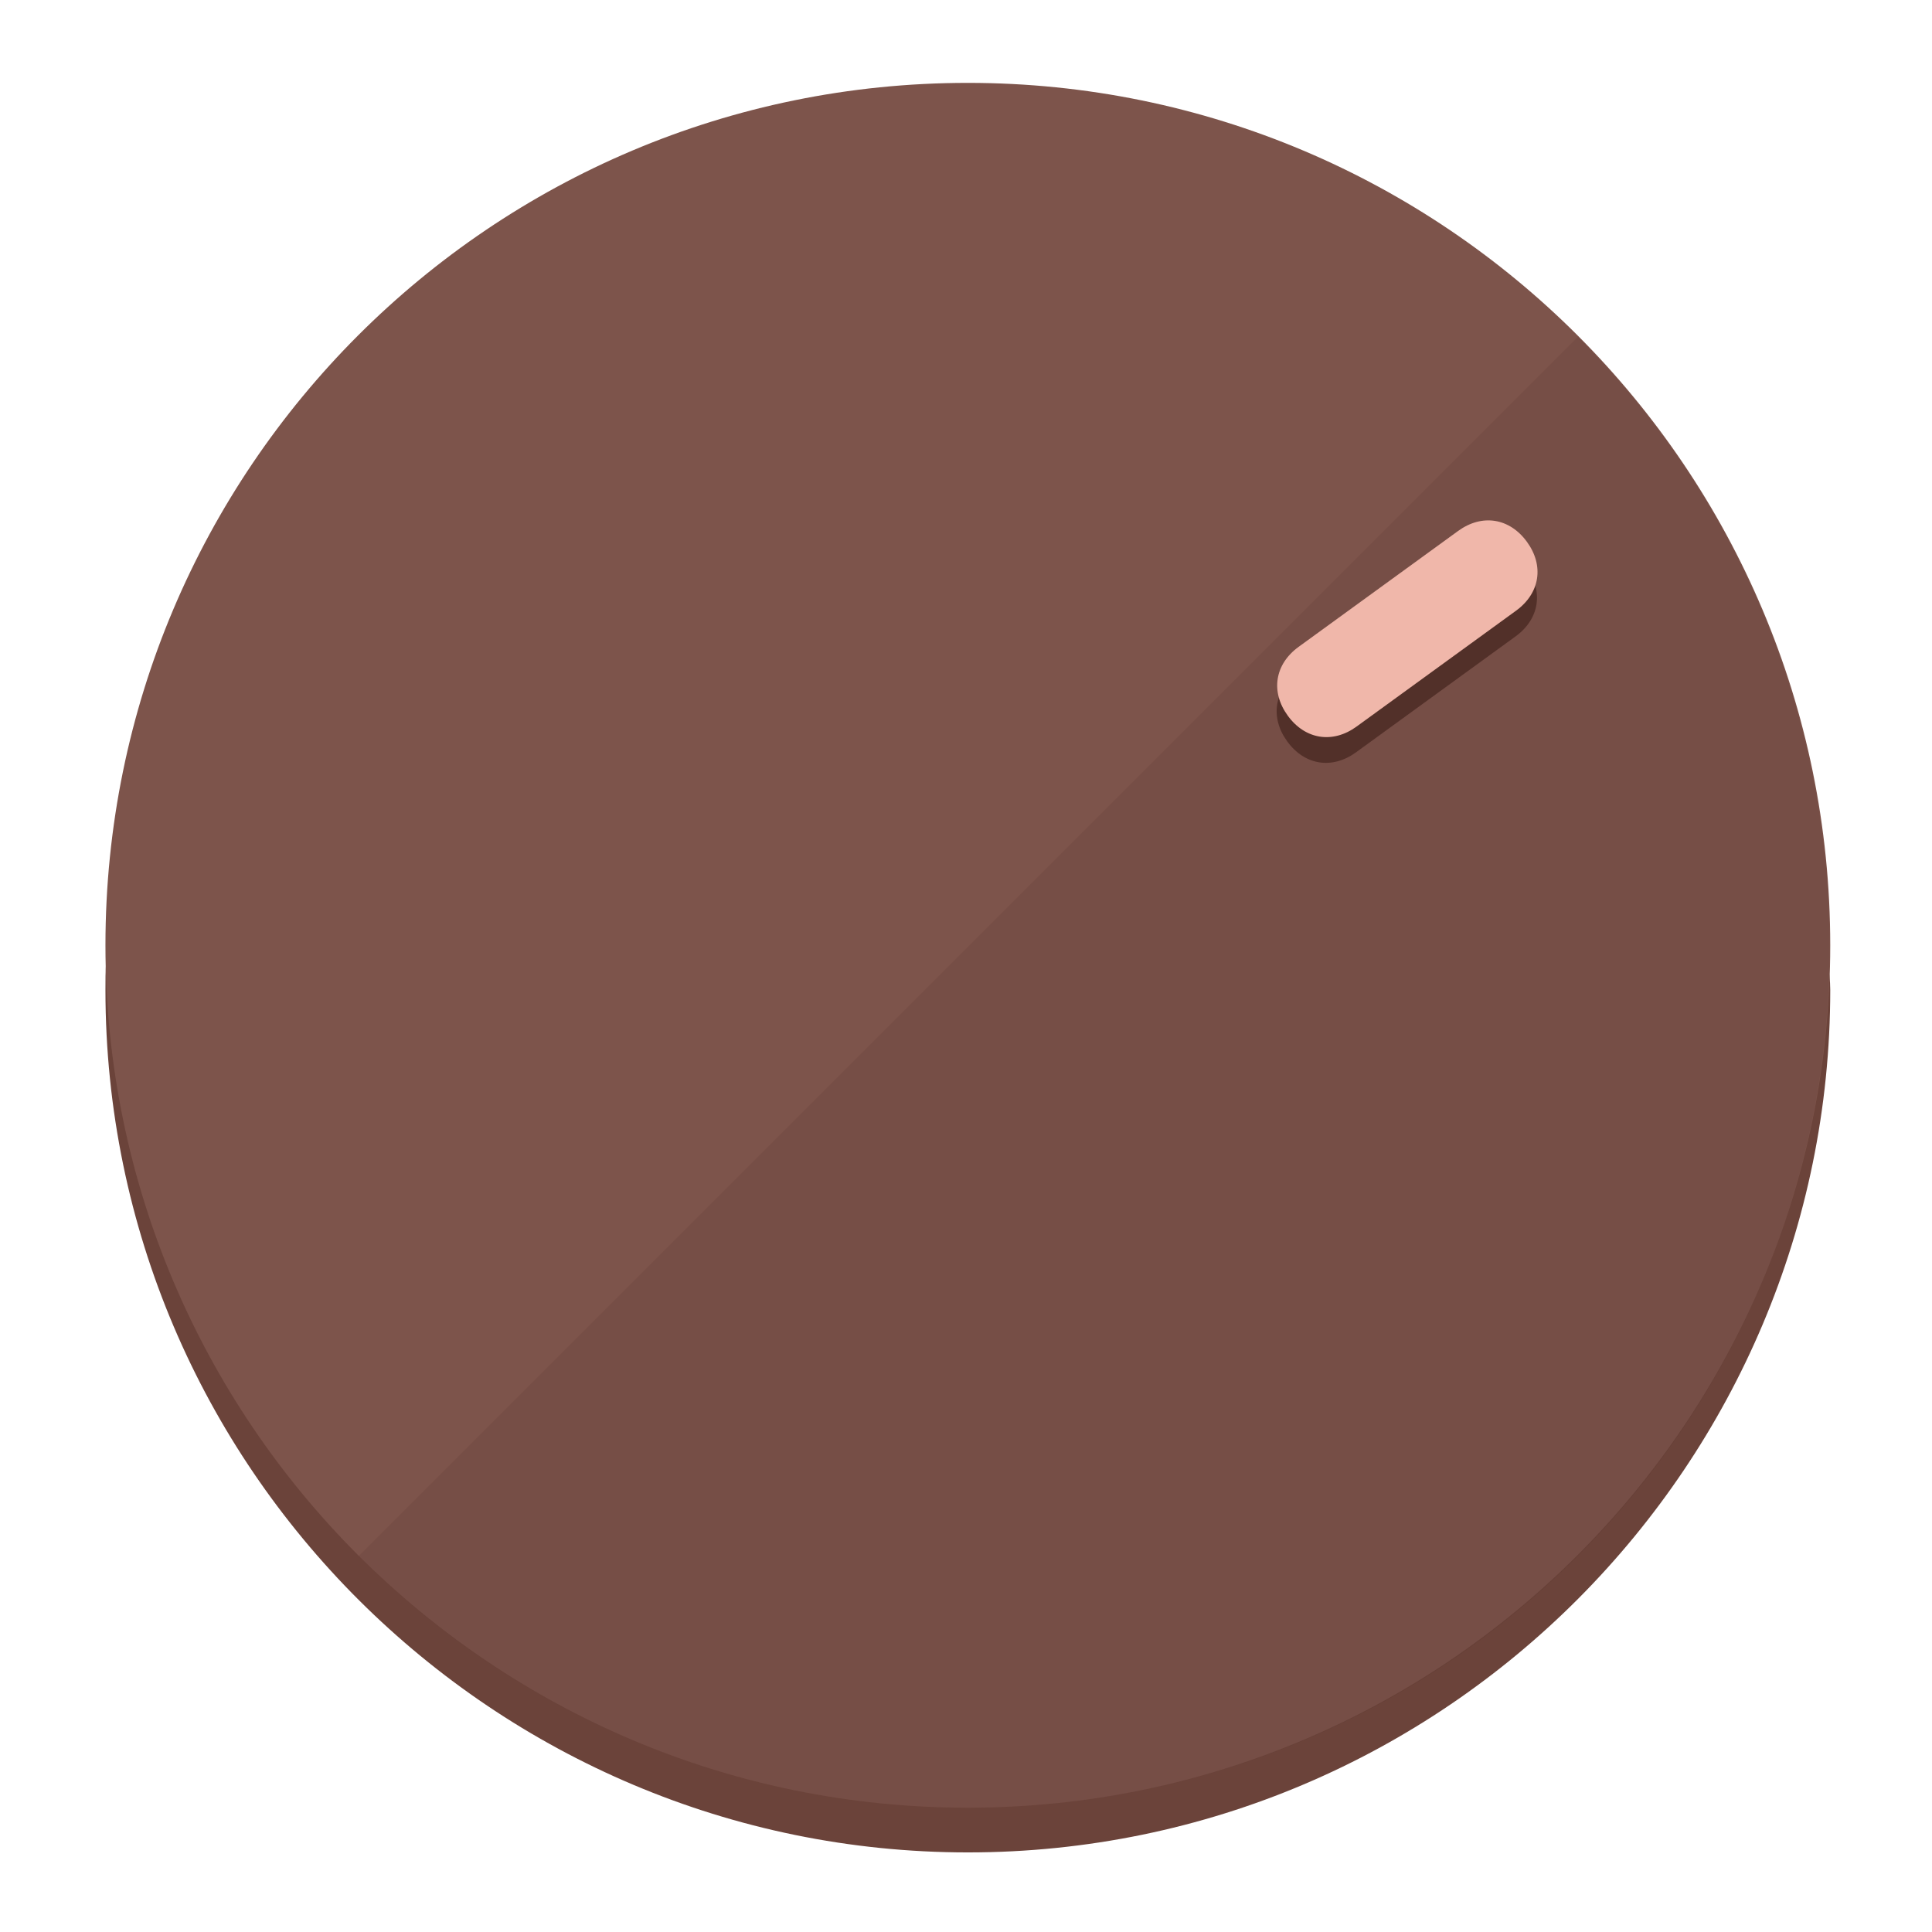
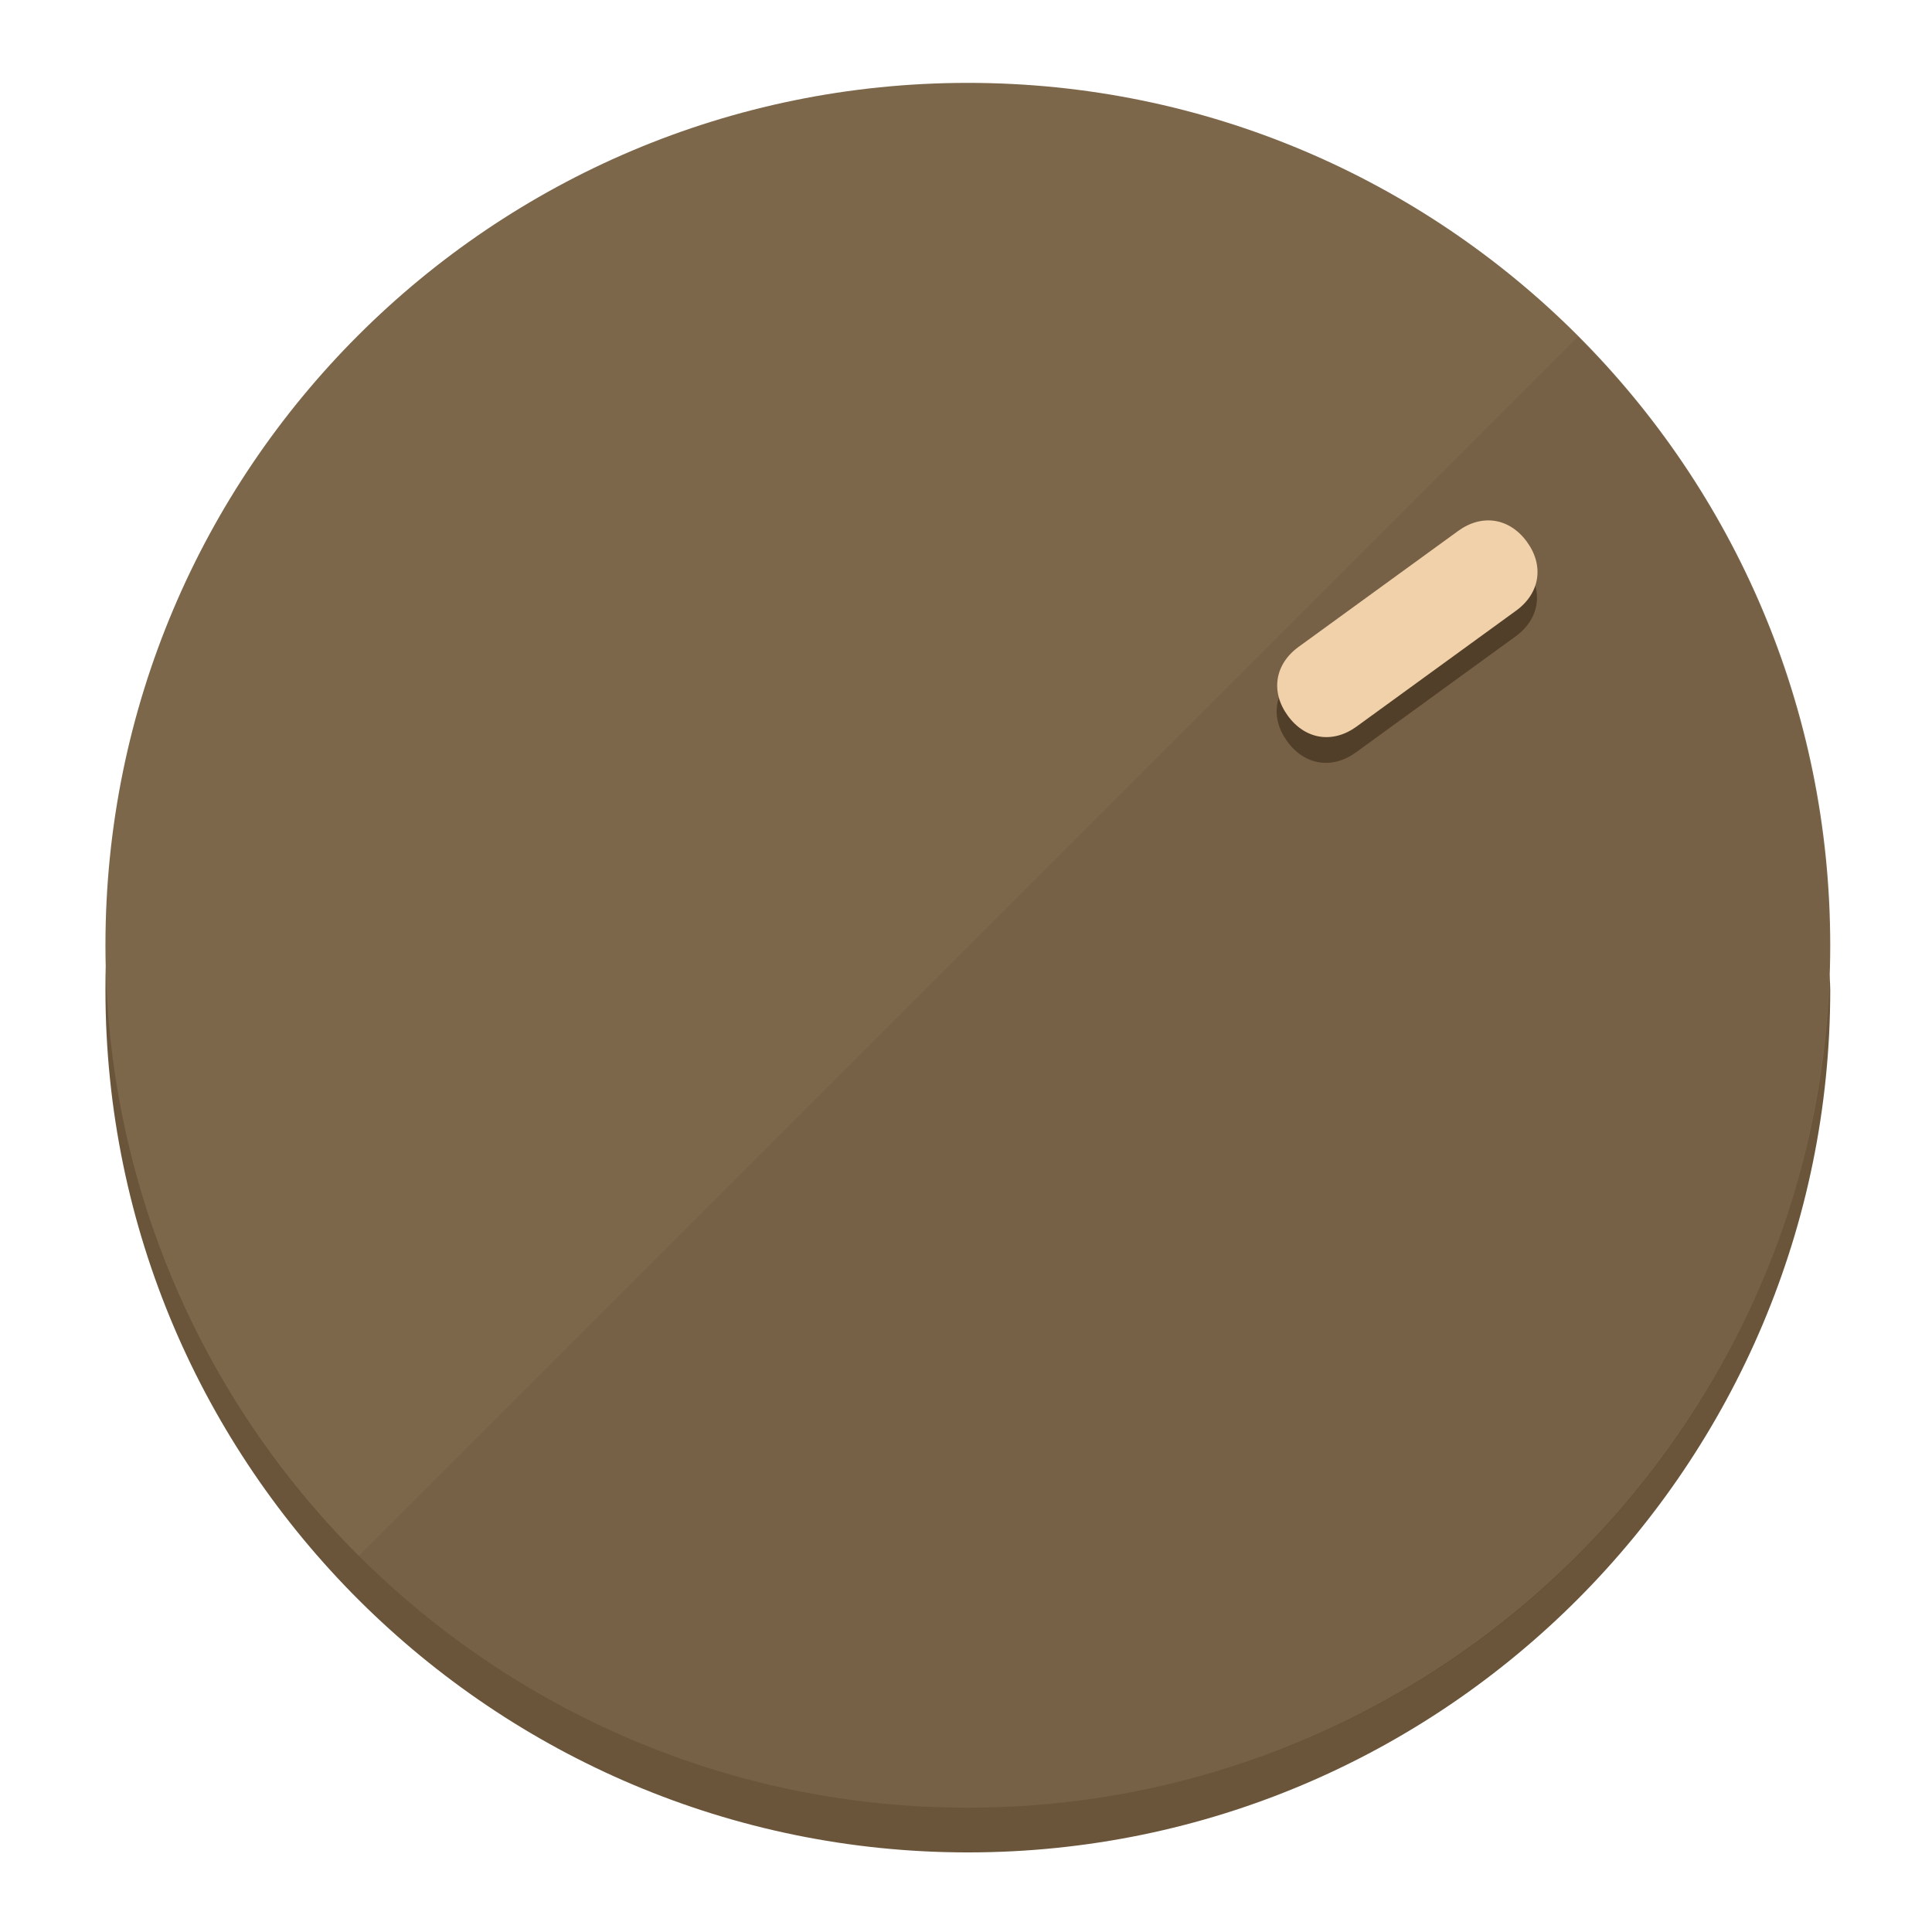
<svg xmlns="http://www.w3.org/2000/svg" height="120px" width="120px" version="1.1" id="Layer_1" viewBox="0 0 496.8 496.8" xml:space="preserve">
  <defs id="defs23" />
  <g id="g3158">
-     <path style="display:inline;fill:#6B433A;fill-opacity:1;stroke-width:1.584" d="m 248.875,445.92 c 116.582,0 212.89,-91.238 220.493,-205.286 0,5.069 1.267,8.87 1.267,13.939 0,121.651 -98.842,221.76 -221.76,221.76 -121.651,0 -221.76,-98.842 -221.76,-221.76 0,-5.069 0,-8.87 1.267,-13.939 7.603,114.048 103.91,205.286 220.493,205.286 z" id="path8" />
-     <circle style="display:inline;fill:#7D544B;fill-opacity:1;stroke-width:1.584" cx="248.875" cy="243.071" r="221.76" id="circle12" />
-     <path style="display:inline;fill:#523029;fill-opacity:0.154;stroke-width:1.587" d="m 405.744,86.606 c 86.308,86.308 86.308,227.193 0,313.5 -86.308,86.308 -227.193,86.308 -313.5,0" id="path14" />
+     <path style="display:inline;fill:#6B553A;fill-opacity:1;stroke-width:1.584" d="m 248.875,445.92 c 116.582,0 212.89,-91.238 220.493,-205.286 0,5.069 1.267,8.87 1.267,13.939 0,121.651 -98.842,221.76 -221.76,221.76 -121.651,0 -221.76,-98.842 -221.76,-221.76 0,-5.069 0,-8.87 1.267,-13.939 7.603,114.048 103.91,205.286 220.493,205.286 z" id="path8" />
+     <circle style="display:inline;fill:#7D674B;fill-opacity:1;stroke-width:1.584" cx="248.875" cy="243.071" r="221.76" id="circle12" />
+     <path style="display:inline;fill:#523F29;fill-opacity:0.154;stroke-width:1.587" d="m 405.744,86.606 c 86.308,86.308 86.308,227.193 0,313.5 -86.308,86.308 -227.193,86.308 -313.5,0" id="path14" />
  </g>
  <g id="g3198">
    <circle style="display:none;fill:#000000;fill-opacity:0;stroke-width:1.584" cx="343.108" cy="-57.84" r="221.76" id="circle12-3" transform="rotate(54)" />
-     <path style="display:inline;fill:#523029;fill-opacity:1;stroke-width:1.584" d="m 348.699,193.447 c -6.151,4.469 -13.231,3.348 -17.7,-2.803 v 0 c -4.469,-6.151 -3.348,-13.231 2.803,-17.7 l 41.007,-29.794 c 6.151,-4.469 13.231,-3.348 17.7,2.803 v 0 c 4.469,6.151 3.348,13.231 -2.803,17.7 z" id="path3789" />
-     <path style="display:inline;fill:#F0B7AA;stroke-width:1.584" d="m 348.836,186.828 c -6.151,4.469 -13.231,3.348 -17.7,-2.803 v 0 c -4.469,-6.151 -3.348,-13.231 2.803,-17.7 l 41.007,-29.794 c 6.151,-4.469 13.231,-3.348 17.7,2.803 v 0 c 4.469,6.151 3.348,13.231 -2.803,17.7 z" id="path915" />
+     <path style="display:inline;fill:#523F29;fill-opacity:1;stroke-width:1.584" d="m 348.699,193.447 c -6.151,4.469 -13.231,3.348 -17.7,-2.803 v 0 c -4.469,-6.151 -3.348,-13.231 2.803,-17.7 l 41.007,-29.794 c 6.151,-4.469 13.231,-3.348 17.7,2.803 v 0 c 4.469,6.151 3.348,13.231 -2.803,17.7 z" id="path3789" />
+     <path style="display:inline;fill:#F0D1AA;stroke-width:1.584" d="m 348.836,186.828 c -6.151,4.469 -13.231,3.348 -17.7,-2.803 v 0 c -4.469,-6.151 -3.348,-13.231 2.803,-17.7 l 41.007,-29.794 c 6.151,-4.469 13.231,-3.348 17.7,2.803 v 0 c 4.469,6.151 3.348,13.231 -2.803,17.7 z" id="path915" />
  </g>
</svg>
